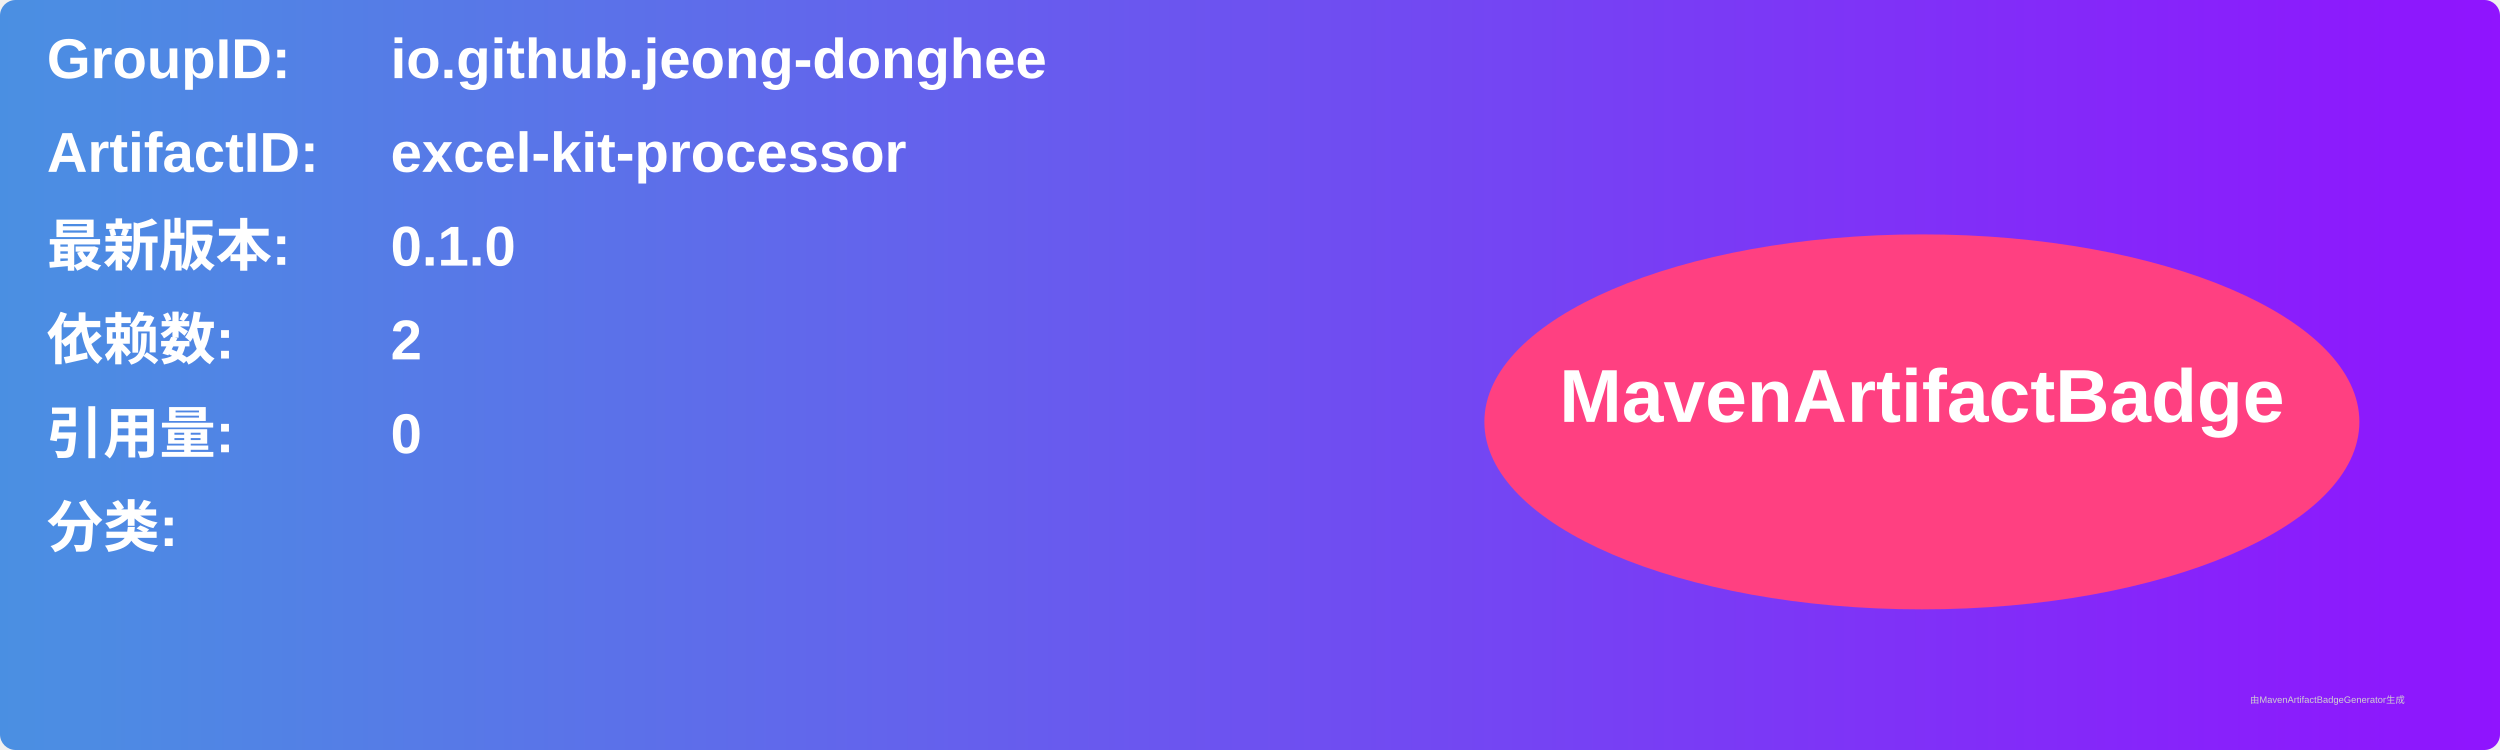
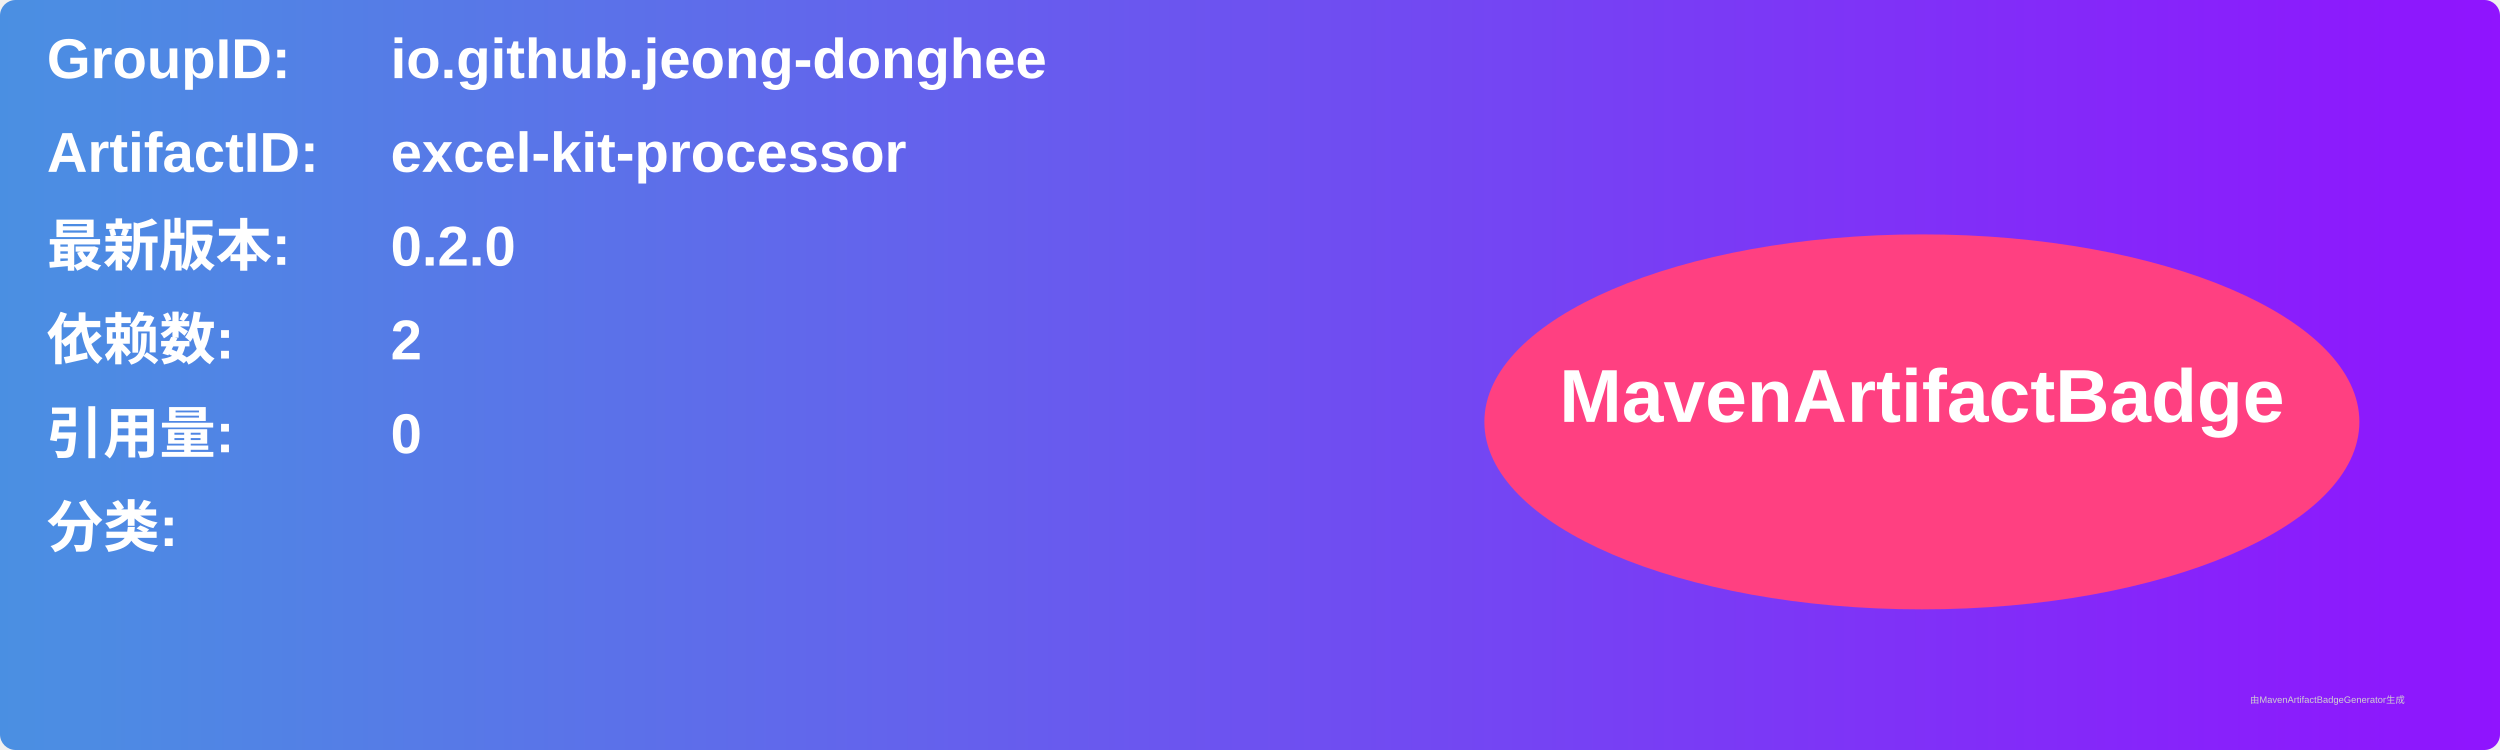
<svg xmlns="http://www.w3.org/2000/svg" width="800" height="240" viewBox="0 0 800 240">
  <linearGradient id="grad" x1="0%" y1="0%" x2="100%" y2="0%">
    <stop offset="0%" stop-color="#4a90e2" />
    <stop offset="100%" stop-color="#9013fe" />
  </linearGradient>
  <rect width="100%" height="100%" rx="5" ry="5" fill="url(#grad)" />
  <g transform="translate(15, 15)">
    <text x="0" y="10" font-family="Arial" font-size="18" fill="white" font-weight="bold" width="260">GroupID:</text>
    <text x="110" y="10" font-family="Arial" font-size="18" fill="white" font-weight="bold" width="460">io.github.jeong-donghee</text>
    <text x="0" y="40" font-family="Arial" font-size="18" fill="white" font-weight="bold" width="260">ArtifactID:</text>
    <text x="110" y="40" font-family="Arial" font-size="18" fill="white" font-weight="bold" width="460">excel-kit-processor</text>
    <text x="0" y="70" font-family="Arial" font-size="18" fill="white" font-weight="bold">最新版本:</text>
    <text x="110" y="70" font-family="Arial" font-size="18" fill="white" font-weight="bold">
-       <tspan font-weight="bold">0.1.0</tspan>
+       <tspan font-weight="bold">0.2.0</tspan>
    </text>
    <text x="0" y="100" font-family="Arial" font-size="18" fill="white" font-weight="bold">依赖数: </text>
    <text x="110" y="100" font-family="Arial" font-size="18" fill="white">
      <tspan font-weight="bold">2</tspan>
    </text>
    <text x="0" y="130" font-family="Arial" font-size="18" fill="white" font-weight="bold">引用量: </text>
    <text x="110" y="130" font-family="Arial" font-size="18" fill="white">
      <tspan font-weight="bold">0</tspan>
    </text>
    <text x="0" y="160" font-family="Arial" font-size="18" fill="white" font-weight="bold">分类:</text>
    <text x="10" y="190" font-family="Arial" font-size="10" fill="white">
      <tspan font-weight="bold" />
    </text>
    <ellipse cx="600" cy="120" rx="140" ry="60" fill="#ff4081" />
    <text x="600" y="120" text-anchor="middle" font-family="Arial" font-size="24" fill="white" font-weight="bold">MavenArtifactBadge</text>
  </g>
  <text x="720" y="225" font-family="Arial" font-size="3" fill="#d0d0d0">由MavenArtifactBadgeGenerator生成</text>
</svg>
